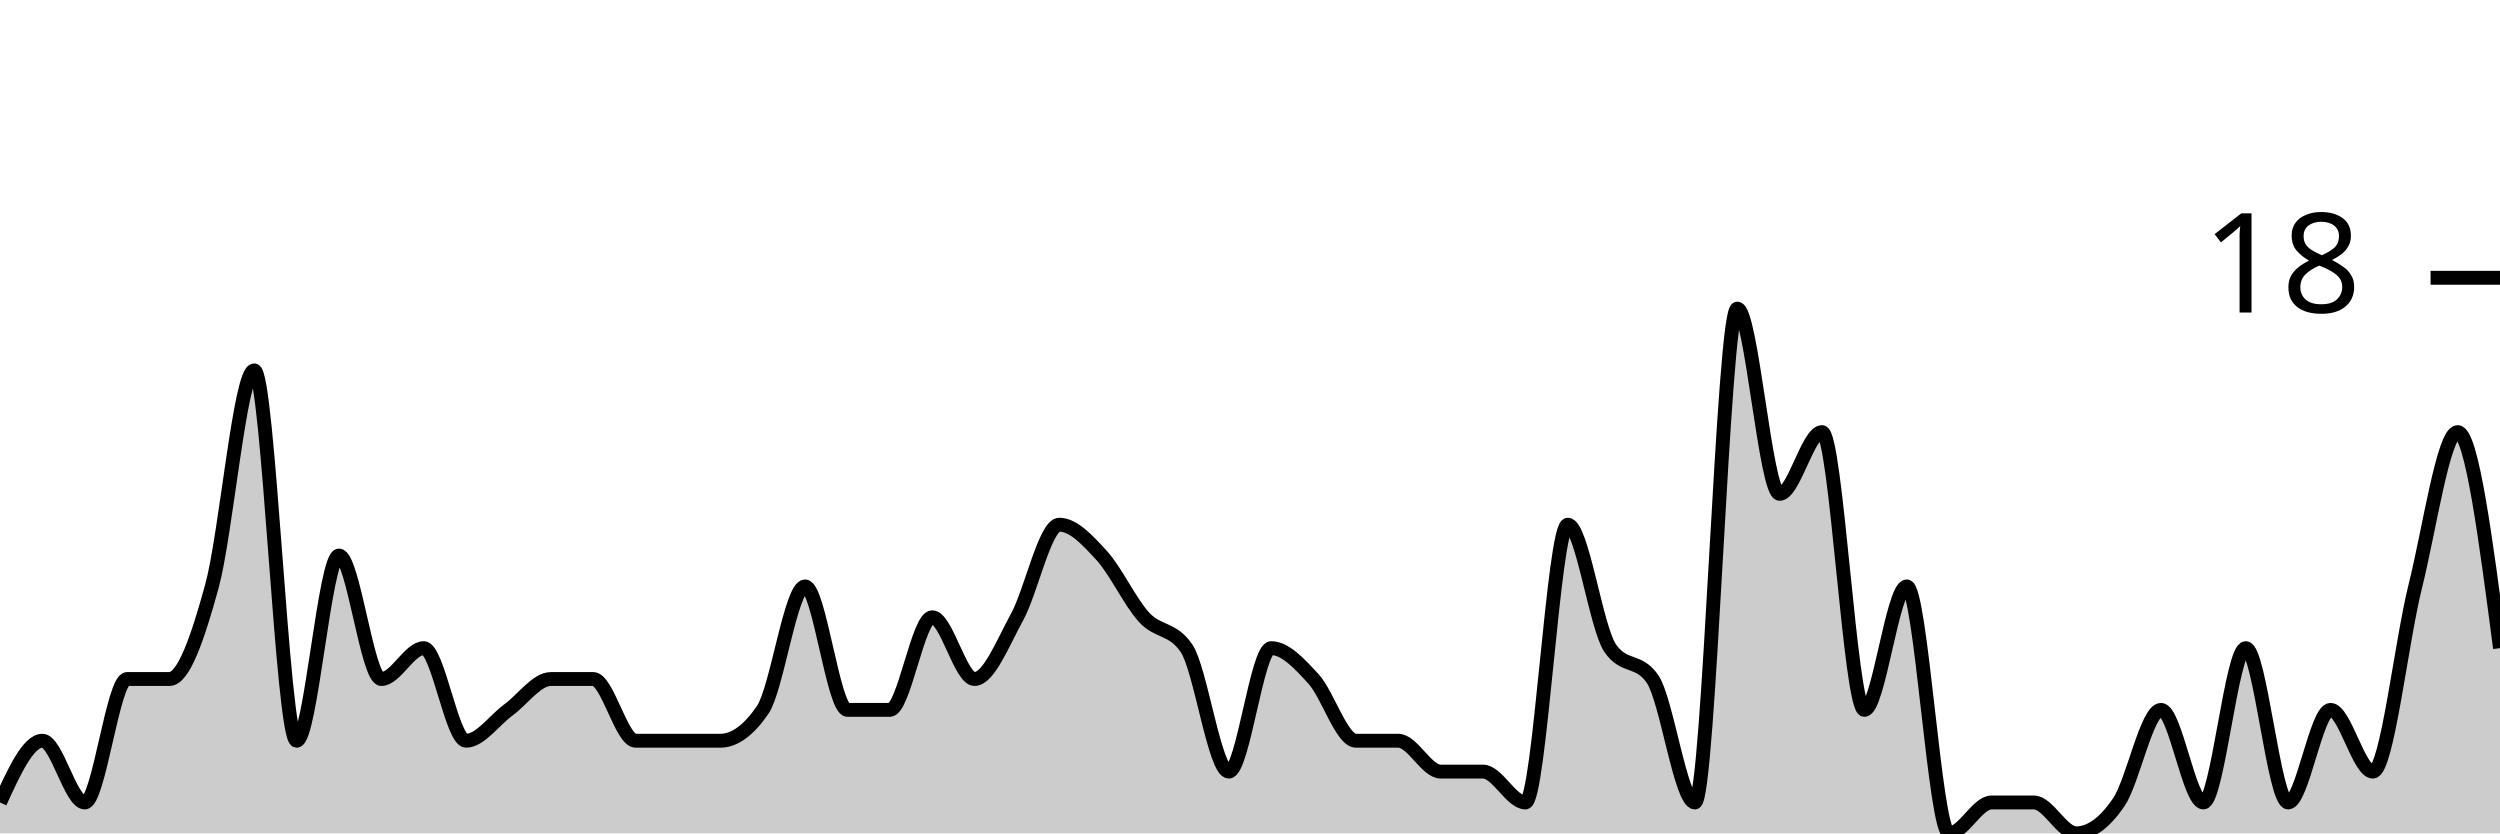
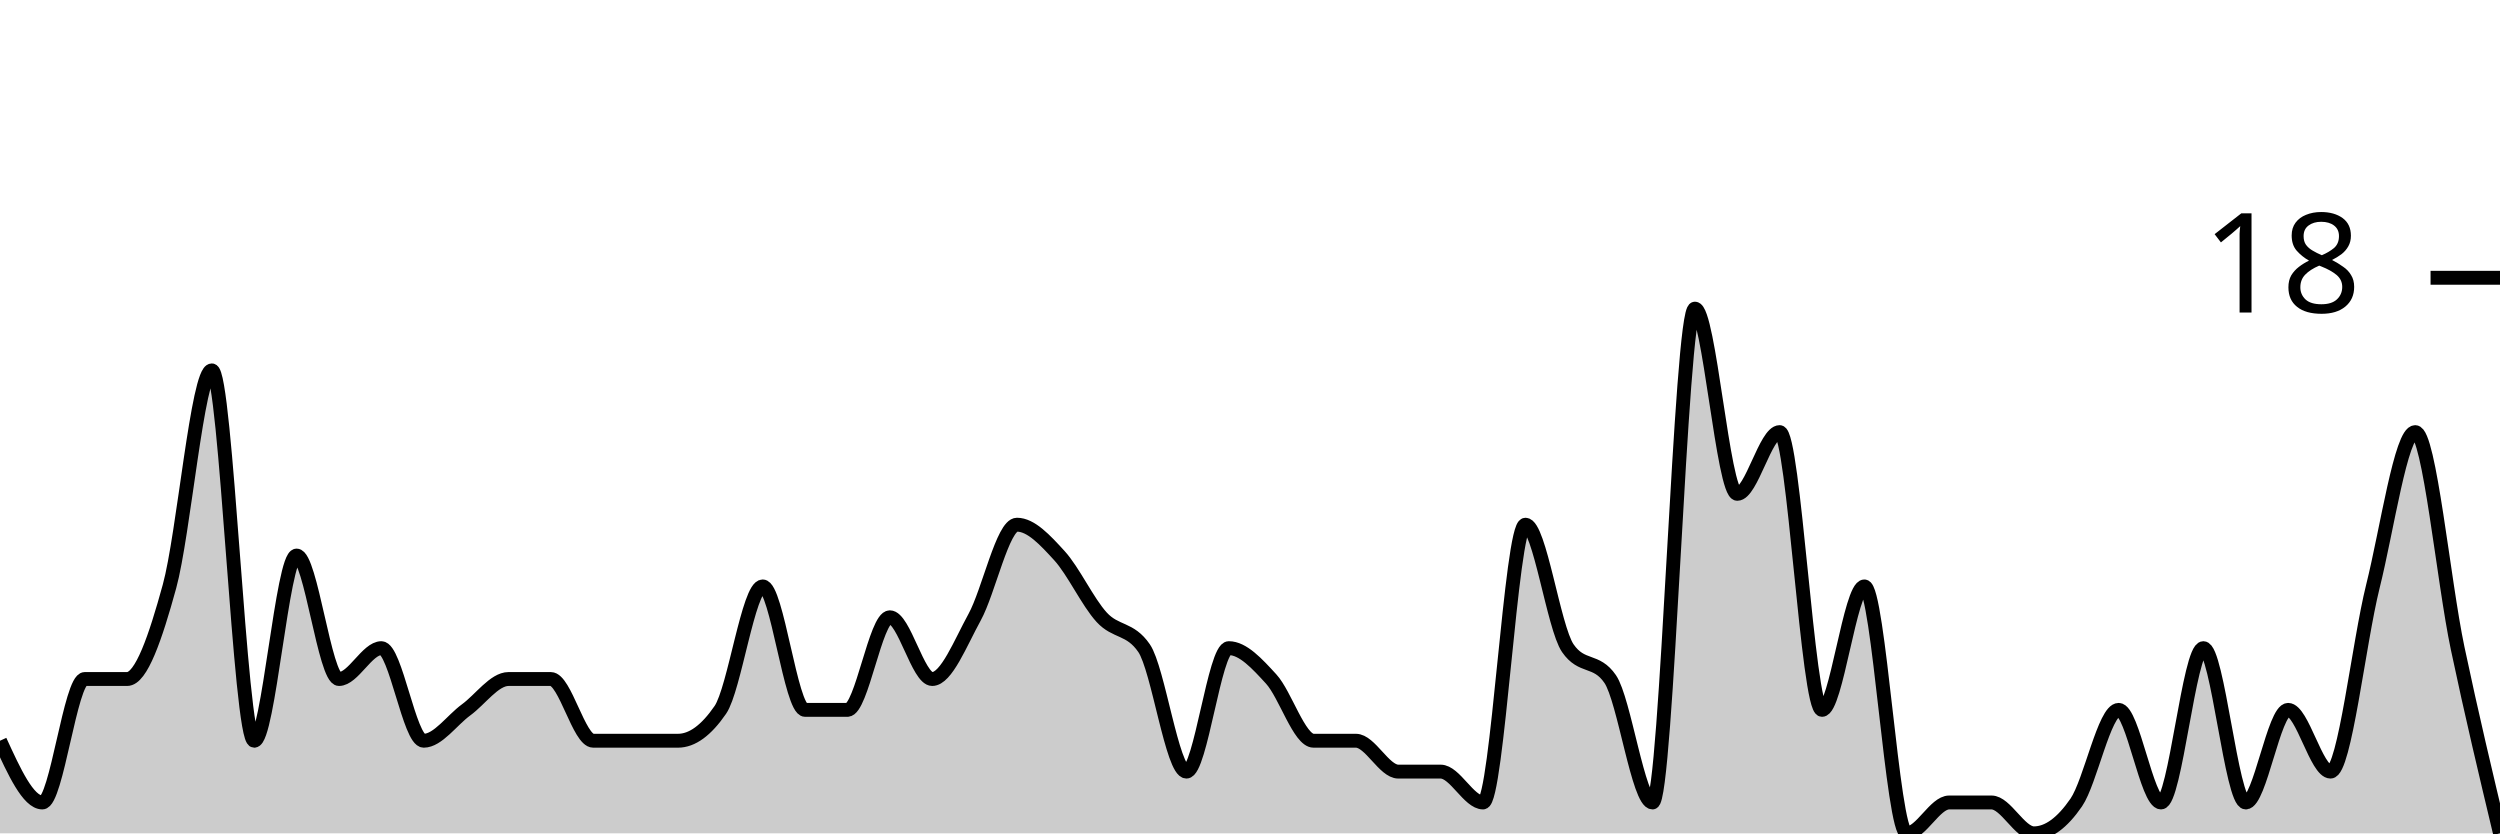
<svg xmlns="http://www.w3.org/2000/svg" viewBox="0 0 180 60">
  <g transform="translate(0,20)">
-     <path class="area" fill="rgba(0, 0, 0, 0.2)" d="M0,37.778C1.017,35.556,2.034,33.333,3.051,33.333C4.068,33.333,5.085,37.778,6.102,37.778C7.119,37.778,8.136,28.889,9.153,28.889C10.169,28.889,11.186,28.889,12.203,28.889C13.22,28.889,14.237,25.926,15.254,22.222C16.271,18.519,17.288,6.667,18.305,6.667C19.322,6.667,20.339,33.333,21.356,33.333C22.373,33.333,23.39,20,24.407,20C25.424,20,26.441,28.889,27.458,28.889C28.475,28.889,29.492,26.667,30.508,26.667C31.525,26.667,32.542,33.333,33.559,33.333C34.576,33.333,35.593,31.852,36.61,31.111C37.627,30.37,38.644,28.889,39.661,28.889C40.678,28.889,41.695,28.889,42.712,28.889C43.729,28.889,44.746,33.333,45.763,33.333C46.78,33.333,47.797,33.333,48.814,33.333C49.831,33.333,50.847,33.333,51.864,33.333C52.881,33.333,53.898,32.593,54.915,31.111C55.932,29.63,56.949,22.222,57.966,22.222C58.983,22.222,60,31.111,61.017,31.111C62.034,31.111,63.051,31.111,64.068,31.111C65.085,31.111,66.102,24.444,67.119,24.444C68.136,24.444,69.153,28.889,70.169,28.889C71.186,28.889,72.203,26.296,73.22,24.444C74.237,22.593,75.254,17.778,76.271,17.778C77.288,17.778,78.305,18.889,79.322,20C80.339,21.111,81.356,23.333,82.373,24.444C83.39,25.556,84.407,25.185,85.424,26.667C86.441,28.148,87.458,35.556,88.475,35.556C89.492,35.556,90.508,26.667,91.525,26.667C92.542,26.667,93.559,27.778,94.576,28.889C95.593,30,96.61,33.333,97.627,33.333C98.644,33.333,99.661,33.333,100.678,33.333C101.695,33.333,102.712,35.556,103.729,35.556C104.746,35.556,105.763,35.556,106.78,35.556C107.797,35.556,108.814,37.778,109.831,37.778C110.847,37.778,111.864,17.778,112.881,17.778C113.898,17.778,114.915,25.185,115.932,26.667C116.949,28.148,117.966,27.407,118.983,28.889C120,30.37,121.017,37.778,122.034,37.778C123.051,37.778,124.068,2.222,125.085,2.222C126.102,2.222,127.119,15.556,128.136,15.556C129.153,15.556,130.169,11.111,131.186,11.111C132.203,11.111,133.22,31.111,134.237,31.111C135.254,31.111,136.271,22.222,137.288,22.222C138.305,22.222,139.322,40,140.339,40C141.356,40,142.373,37.778,143.39,37.778C144.407,37.778,145.424,37.778,146.441,37.778C147.458,37.778,148.475,40,149.492,40C150.508,40,151.525,39.259,152.542,37.778C153.559,36.296,154.576,31.111,155.593,31.111C156.61,31.111,157.627,37.778,158.644,37.778C159.661,37.778,160.678,26.667,161.695,26.667C162.712,26.667,163.729,37.778,164.746,37.778C165.763,37.778,166.78,31.111,167.797,31.111C168.814,31.111,169.831,35.556,170.847,35.556C171.864,35.556,172.881,26.296,173.898,22.222C174.915,18.148,175.932,11.111,176.949,11.111C177.966,11.111,178.983,18.889,180,26.667L180,40C178.983,40,177.966,40,176.949,40C175.932,40,174.915,40,173.898,40C172.881,40,171.864,40,170.847,40C169.831,40,168.814,40,167.797,40C166.78,40,165.763,40,164.746,40C163.729,40,162.712,40,161.695,40C160.678,40,159.661,40,158.644,40C157.627,40,156.61,40,155.593,40C154.576,40,153.559,40,152.542,40C151.525,40,150.508,40,149.492,40C148.475,40,147.458,40,146.441,40C145.424,40,144.407,40,143.39,40C142.373,40,141.356,40,140.339,40C139.322,40,138.305,40,137.288,40C136.271,40,135.254,40,134.237,40C133.22,40,132.203,40,131.186,40C130.169,40,129.153,40,128.136,40C127.119,40,126.102,40,125.085,40C124.068,40,123.051,40,122.034,40C121.017,40,120,40,118.983,40C117.966,40,116.949,40,115.932,40C114.915,40,113.898,40,112.881,40C111.864,40,110.847,40,109.831,40C108.814,40,107.797,40,106.78,40C105.763,40,104.746,40,103.729,40C102.712,40,101.695,40,100.678,40C99.661,40,98.644,40,97.627,40C96.61,40,95.593,40,94.576,40C93.559,40,92.542,40,91.525,40C90.508,40,89.492,40,88.475,40C87.458,40,86.441,40,85.424,40C84.407,40,83.39,40,82.373,40C81.356,40,80.339,40,79.322,40C78.305,40,77.288,40,76.271,40C75.254,40,74.237,40,73.22,40C72.203,40,71.186,40,70.169,40C69.153,40,68.136,40,67.119,40C66.102,40,65.085,40,64.068,40C63.051,40,62.034,40,61.017,40C60,40,58.983,40,57.966,40C56.949,40,55.932,40,54.915,40C53.898,40,52.881,40,51.864,40C50.847,40,49.831,40,48.814,40C47.797,40,46.78,40,45.763,40C44.746,40,43.729,40,42.712,40C41.695,40,40.678,40,39.661,40C38.644,40,37.627,40,36.61,40C35.593,40,34.576,40,33.559,40C32.542,40,31.525,40,30.508,40C29.492,40,28.475,40,27.458,40C26.441,40,25.424,40,24.407,40C23.39,40,22.373,40,21.356,40C20.339,40,19.322,40,18.305,40C17.288,40,16.271,40,15.254,40C14.237,40,13.22,40,12.203,40C11.186,40,10.169,40,9.153,40C8.136,40,7.119,40,6.102,40C5.085,40,4.068,40,3.051,40C2.034,40,1.017,40,0,40Z" />
-     <path class="line" stroke="black" fill="none" d="M0,37.778C1.017,35.556,2.034,33.333,3.051,33.333C4.068,33.333,5.085,37.778,6.102,37.778C7.119,37.778,8.136,28.889,9.153,28.889C10.169,28.889,11.186,28.889,12.203,28.889C13.22,28.889,14.237,25.926,15.254,22.222C16.271,18.519,17.288,6.667,18.305,6.667C19.322,6.667,20.339,33.333,21.356,33.333C22.373,33.333,23.39,20,24.407,20C25.424,20,26.441,28.889,27.458,28.889C28.475,28.889,29.492,26.667,30.508,26.667C31.525,26.667,32.542,33.333,33.559,33.333C34.576,33.333,35.593,31.852,36.61,31.111C37.627,30.37,38.644,28.889,39.661,28.889C40.678,28.889,41.695,28.889,42.712,28.889C43.729,28.889,44.746,33.333,45.763,33.333C46.78,33.333,47.797,33.333,48.814,33.333C49.831,33.333,50.847,33.333,51.864,33.333C52.881,33.333,53.898,32.593,54.915,31.111C55.932,29.63,56.949,22.222,57.966,22.222C58.983,22.222,60,31.111,61.017,31.111C62.034,31.111,63.051,31.111,64.068,31.111C65.085,31.111,66.102,24.444,67.119,24.444C68.136,24.444,69.153,28.889,70.169,28.889C71.186,28.889,72.203,26.296,73.22,24.444C74.237,22.593,75.254,17.778,76.271,17.778C77.288,17.778,78.305,18.889,79.322,20C80.339,21.111,81.356,23.333,82.373,24.444C83.39,25.556,84.407,25.185,85.424,26.667C86.441,28.148,87.458,35.556,88.475,35.556C89.492,35.556,90.508,26.667,91.525,26.667C92.542,26.667,93.559,27.778,94.576,28.889C95.593,30,96.61,33.333,97.627,33.333C98.644,33.333,99.661,33.333,100.678,33.333C101.695,33.333,102.712,35.556,103.729,35.556C104.746,35.556,105.763,35.556,106.78,35.556C107.797,35.556,108.814,37.778,109.831,37.778C110.847,37.778,111.864,17.778,112.881,17.778C113.898,17.778,114.915,25.185,115.932,26.667C116.949,28.148,117.966,27.407,118.983,28.889C120,30.37,121.017,37.778,122.034,37.778C123.051,37.778,124.068,2.222,125.085,2.222C126.102,2.222,127.119,15.556,128.136,15.556C129.153,15.556,130.169,11.111,131.186,11.111C132.203,11.111,133.22,31.111,134.237,31.111C135.254,31.111,136.271,22.222,137.288,22.222C138.305,22.222,139.322,40,140.339,40C141.356,40,142.373,37.778,143.39,37.778C144.407,37.778,145.424,37.778,146.441,37.778C147.458,37.778,148.475,40,149.492,40C150.508,40,151.525,39.259,152.542,37.778C153.559,36.296,154.576,31.111,155.593,31.111C156.61,31.111,157.627,37.778,158.644,37.778C159.661,37.778,160.678,26.667,161.695,26.667C162.712,26.667,163.729,37.778,164.746,37.778C165.763,37.778,166.78,31.111,167.797,31.111C168.814,31.111,169.831,35.556,170.847,35.556C171.864,35.556,172.881,26.296,173.898,22.222C174.915,18.148,175.932,11.111,176.949,11.111C177.966,11.111,178.983,18.889,180,26.667" />
+     <path class="area" fill="rgba(0, 0, 0, 0.2)" d="M0,33.333C1.017,35.556,2.034,37.778,3.051,37.778C4.068,37.778,5.085,28.889,6.102,28.889C7.119,28.889,8.136,28.889,9.153,28.889C10.169,28.889,11.186,25.926,12.203,22.222C13.22,18.519,14.237,6.667,15.254,6.667C16.271,6.667,17.288,33.333,18.305,33.333C19.322,33.333,20.339,20,21.356,20C22.373,20,23.39,28.889,24.407,28.889C25.424,28.889,26.441,26.667,27.458,26.667C28.475,26.667,29.492,33.333,30.508,33.333C31.525,33.333,32.542,31.852,33.559,31.111C34.576,30.37,35.593,28.889,36.61,28.889C37.627,28.889,38.644,28.889,39.661,28.889C40.678,28.889,41.695,33.333,42.712,33.333C43.729,33.333,44.746,33.333,45.763,33.333C46.78,33.333,47.797,33.333,48.814,33.333C49.831,33.333,50.847,32.593,51.864,31.111C52.881,29.63,53.898,22.222,54.915,22.222C55.932,22.222,56.949,31.111,57.966,31.111C58.983,31.111,60,31.111,61.017,31.111C62.034,31.111,63.051,24.444,64.068,24.444C65.085,24.444,66.102,28.889,67.119,28.889C68.136,28.889,69.153,26.296,70.169,24.444C71.186,22.593,72.203,17.778,73.22,17.778C74.237,17.778,75.254,18.889,76.271,20C77.288,21.111,78.305,23.333,79.322,24.444C80.339,25.556,81.356,25.185,82.373,26.667C83.39,28.148,84.407,35.556,85.424,35.556C86.441,35.556,87.458,26.667,88.475,26.667C89.492,26.667,90.508,27.778,91.525,28.889C92.542,30,93.559,33.333,94.576,33.333C95.593,33.333,96.61,33.333,97.627,33.333C98.644,33.333,99.661,35.556,100.678,35.556C101.695,35.556,102.712,35.556,103.729,35.556C104.746,35.556,105.763,37.778,106.78,37.778C107.797,37.778,108.814,17.778,109.831,17.778C110.847,17.778,111.864,25.185,112.881,26.667C113.898,28.148,114.915,27.407,115.932,28.889C116.949,30.37,117.966,37.778,118.983,37.778C120,37.778,121.017,2.222,122.034,2.222C123.051,2.222,124.068,15.556,125.085,15.556C126.102,15.556,127.119,11.111,128.136,11.111C129.153,11.111,130.169,31.111,131.186,31.111C132.203,31.111,133.22,22.222,134.237,22.222C135.254,22.222,136.271,40,137.288,40C138.305,40,139.322,37.778,140.339,37.778C141.356,37.778,142.373,37.778,143.39,37.778C144.407,37.778,145.424,40,146.441,40C147.458,40,148.475,39.259,149.492,37.778C150.508,36.296,151.525,31.111,152.542,31.111C153.559,31.111,154.576,37.778,155.593,37.778C156.61,37.778,157.627,26.667,158.644,26.667C159.661,26.667,160.678,37.778,161.695,37.778C162.712,37.778,163.729,31.111,164.746,31.111C165.763,31.111,166.78,35.556,167.797,35.556C168.814,35.556,169.831,26.296,170.847,22.222C171.864,18.148,172.881,11.111,173.898,11.111C174.915,11.111,175.932,21.852,176.949,26.667C177.966,31.481,178.983,35.741,180,40L180,40C178.983,40,177.966,40,176.949,40C175.932,40,174.915,40,173.898,40C172.881,40,171.864,40,170.847,40C169.831,40,168.814,40,167.797,40C166.78,40,165.763,40,164.746,40C163.729,40,162.712,40,161.695,40C160.678,40,159.661,40,158.644,40C157.627,40,156.61,40,155.593,40C154.576,40,153.559,40,152.542,40C151.525,40,150.508,40,149.492,40C148.475,40,147.458,40,146.441,40C145.424,40,144.407,40,143.39,40C142.373,40,141.356,40,140.339,40C139.322,40,138.305,40,137.288,40C136.271,40,135.254,40,134.237,40C133.22,40,132.203,40,131.186,40C130.169,40,129.153,40,128.136,40C127.119,40,126.102,40,125.085,40C124.068,40,123.051,40,122.034,40C121.017,40,120,40,118.983,40C117.966,40,116.949,40,115.932,40C114.915,40,113.898,40,112.881,40C111.864,40,110.847,40,109.831,40C108.814,40,107.797,40,106.78,40C105.763,40,104.746,40,103.729,40C102.712,40,101.695,40,100.678,40C99.661,40,98.644,40,97.627,40C96.61,40,95.593,40,94.576,40C93.559,40,92.542,40,91.525,40C90.508,40,89.492,40,88.475,40C87.458,40,86.441,40,85.424,40C84.407,40,83.39,40,82.373,40C81.356,40,80.339,40,79.322,40C78.305,40,77.288,40,76.271,40C75.254,40,74.237,40,73.22,40C72.203,40,71.186,40,70.169,40C69.153,40,68.136,40,67.119,40C66.102,40,65.085,40,64.068,40C63.051,40,62.034,40,61.017,40C60,40,58.983,40,57.966,40C56.949,40,55.932,40,54.915,40C53.898,40,52.881,40,51.864,40C50.847,40,49.831,40,48.814,40C47.797,40,46.78,40,45.763,40C44.746,40,43.729,40,42.712,40C41.695,40,40.678,40,39.661,40C38.644,40,37.627,40,36.61,40C35.593,40,34.576,40,33.559,40C32.542,40,31.525,40,30.508,40C29.492,40,28.475,40,27.458,40C26.441,40,25.424,40,24.407,40C23.39,40,22.373,40,21.356,40C20.339,40,19.322,40,18.305,40C17.288,40,16.271,40,15.254,40C14.237,40,13.22,40,12.203,40C11.186,40,10.169,40,9.153,40C8.136,40,7.119,40,6.102,40C5.085,40,4.068,40,3.051,40C2.034,40,1.017,40,0,40Z" />
+     <path class="line" stroke="black" fill="none" d="M0,33.333C1.017,35.556,2.034,37.778,3.051,37.778C4.068,37.778,5.085,28.889,6.102,28.889C7.119,28.889,8.136,28.889,9.153,28.889C10.169,28.889,11.186,25.926,12.203,22.222C13.22,18.519,14.237,6.667,15.254,6.667C16.271,6.667,17.288,33.333,18.305,33.333C19.322,33.333,20.339,20,21.356,20C22.373,20,23.39,28.889,24.407,28.889C25.424,28.889,26.441,26.667,27.458,26.667C28.475,26.667,29.492,33.333,30.508,33.333C31.525,33.333,32.542,31.852,33.559,31.111C34.576,30.37,35.593,28.889,36.61,28.889C37.627,28.889,38.644,28.889,39.661,28.889C40.678,28.889,41.695,33.333,42.712,33.333C43.729,33.333,44.746,33.333,45.763,33.333C46.78,33.333,47.797,33.333,48.814,33.333C49.831,33.333,50.847,32.593,51.864,31.111C52.881,29.63,53.898,22.222,54.915,22.222C55.932,22.222,56.949,31.111,57.966,31.111C58.983,31.111,60,31.111,61.017,31.111C62.034,31.111,63.051,24.444,64.068,24.444C65.085,24.444,66.102,28.889,67.119,28.889C68.136,28.889,69.153,26.296,70.169,24.444C71.186,22.593,72.203,17.778,73.22,17.778C74.237,17.778,75.254,18.889,76.271,20C77.288,21.111,78.305,23.333,79.322,24.444C80.339,25.556,81.356,25.185,82.373,26.667C83.39,28.148,84.407,35.556,85.424,35.556C86.441,35.556,87.458,26.667,88.475,26.667C89.492,26.667,90.508,27.778,91.525,28.889C92.542,30,93.559,33.333,94.576,33.333C95.593,33.333,96.61,33.333,97.627,33.333C98.644,33.333,99.661,35.556,100.678,35.556C101.695,35.556,102.712,35.556,103.729,35.556C104.746,35.556,105.763,37.778,106.78,37.778C107.797,37.778,108.814,17.778,109.831,17.778C110.847,17.778,111.864,25.185,112.881,26.667C113.898,28.148,114.915,27.407,115.932,28.889C116.949,30.37,117.966,37.778,118.983,37.778C120,37.778,121.017,2.222,122.034,2.222C123.051,2.222,124.068,15.556,125.085,15.556C126.102,15.556,127.119,11.111,128.136,11.111C129.153,11.111,130.169,31.111,131.186,31.111C132.203,31.111,133.22,22.222,134.237,22.222C135.254,22.222,136.271,40,137.288,40C138.305,40,139.322,37.778,140.339,37.778C141.356,37.778,142.373,37.778,143.39,37.778C144.407,37.778,145.424,40,146.441,40C147.458,40,148.475,39.259,149.492,37.778C150.508,36.296,151.525,31.111,152.542,31.111C153.559,31.111,154.576,37.778,155.593,37.778C156.61,37.778,157.627,26.667,158.644,26.667C159.661,26.667,160.678,37.778,161.695,37.778C162.712,37.778,163.729,31.111,164.746,31.111C165.763,31.111,166.78,35.556,167.797,35.556C168.814,35.556,169.831,26.296,170.847,22.222C171.864,18.148,172.881,11.111,173.898,11.111C174.915,11.111,175.932,21.852,176.949,26.667C177.966,31.481,178.983,35.741,180,40" />
    <path class="axis-ceiling" stroke-width="1" stroke="black" fill="none" d="M175,0L180,0" />
    <text class="axis-ceiling-label" font-family="sans-serif" text-anchor="end" font-size="10px" x="170" y="2.5">18</text>
  </g>
</svg>
